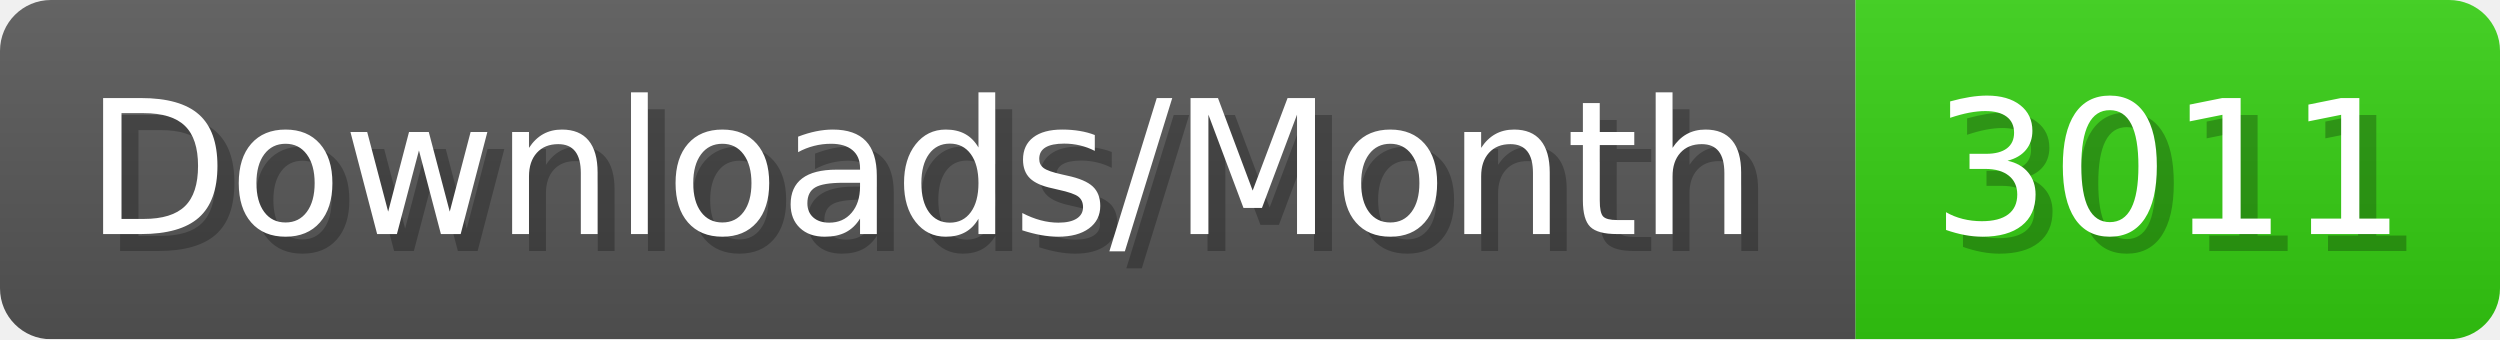
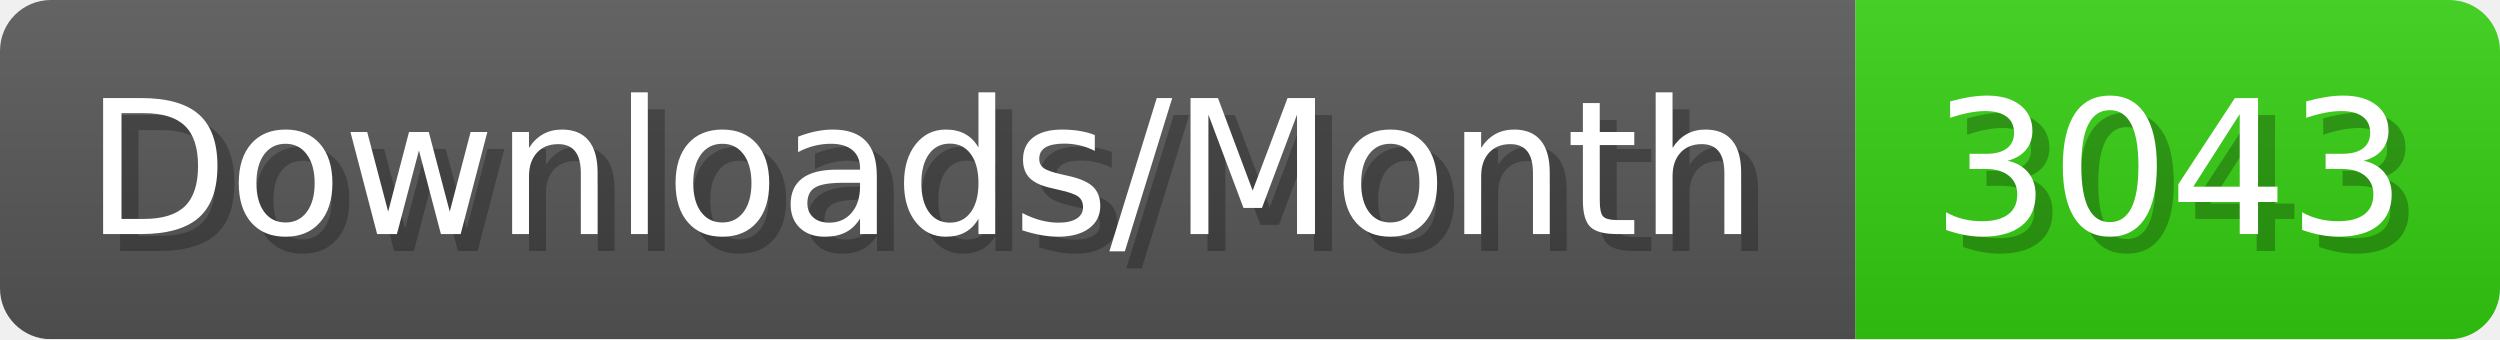
- <svg xmlns="http://www.w3.org/2000/svg" width="147.4" height="20" viewBox="0 0 1474 200" role="img" aria-label="Downloads/Month: 3011">
+ <svg xmlns="http://www.w3.org/2000/svg" width="147.4" height="20" viewBox="0 0 1474 200" role="img" aria-label="Downloads/Month: 3043">
  <linearGradient id="YlXUI" x2="0" y2="100%">
    <stop offset="0" stop-opacity=".1" stop-color="#EEE" />
    <stop offset="1" stop-opacity=".1" />
  </linearGradient>
  <mask id="JHhop">
    <rect width="1474" height="200" rx="30" fill="#FFF" />
  </mask>
  <g mask="url(#JHhop)">
    <rect width="1094" height="200" fill="#555" />
    <rect width="380" height="200" fill="#3C1" x="1094" />
    <rect width="1474" height="200" fill="url(#YlXUI)" />
  </g>
  <g aria-hidden="true" fill="#fff" text-anchor="start" font-family="Verdana,DejaVu Sans,sans-serif" font-size="110">
    <text x="60" y="148" textLength="994" fill="#000" opacity="0.25">Downloads/Month</text>
    <text x="50" y="138" textLength="994">Downloads/Month</text>
-     <text x="1149" y="148" textLength="280" fill="#000" opacity="0.25">3011</text>
-     <text x="1139" y="138" textLength="280">3011</text>
+     <text x="1149" y="148" textLength="280" fill="#000" opacity="0.25">3043</text>
+     <text x="1139" y="138" textLength="280">3043</text>
  </g>
</svg>
